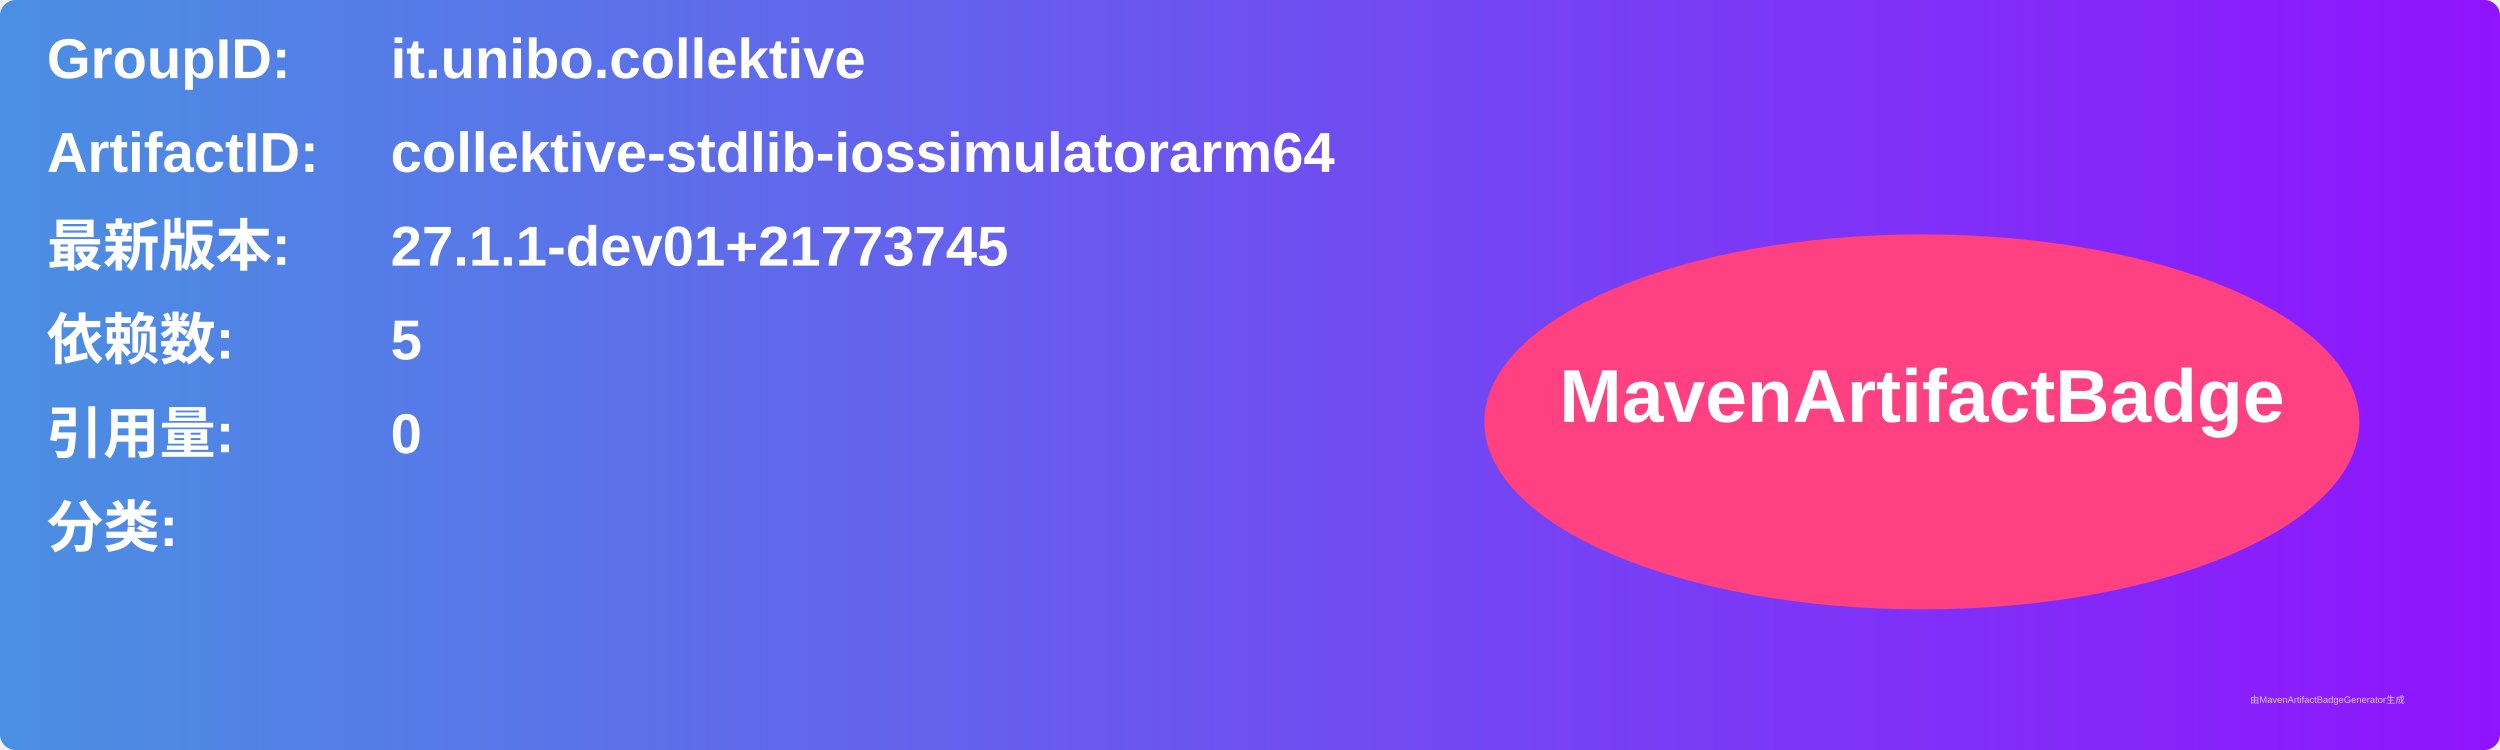
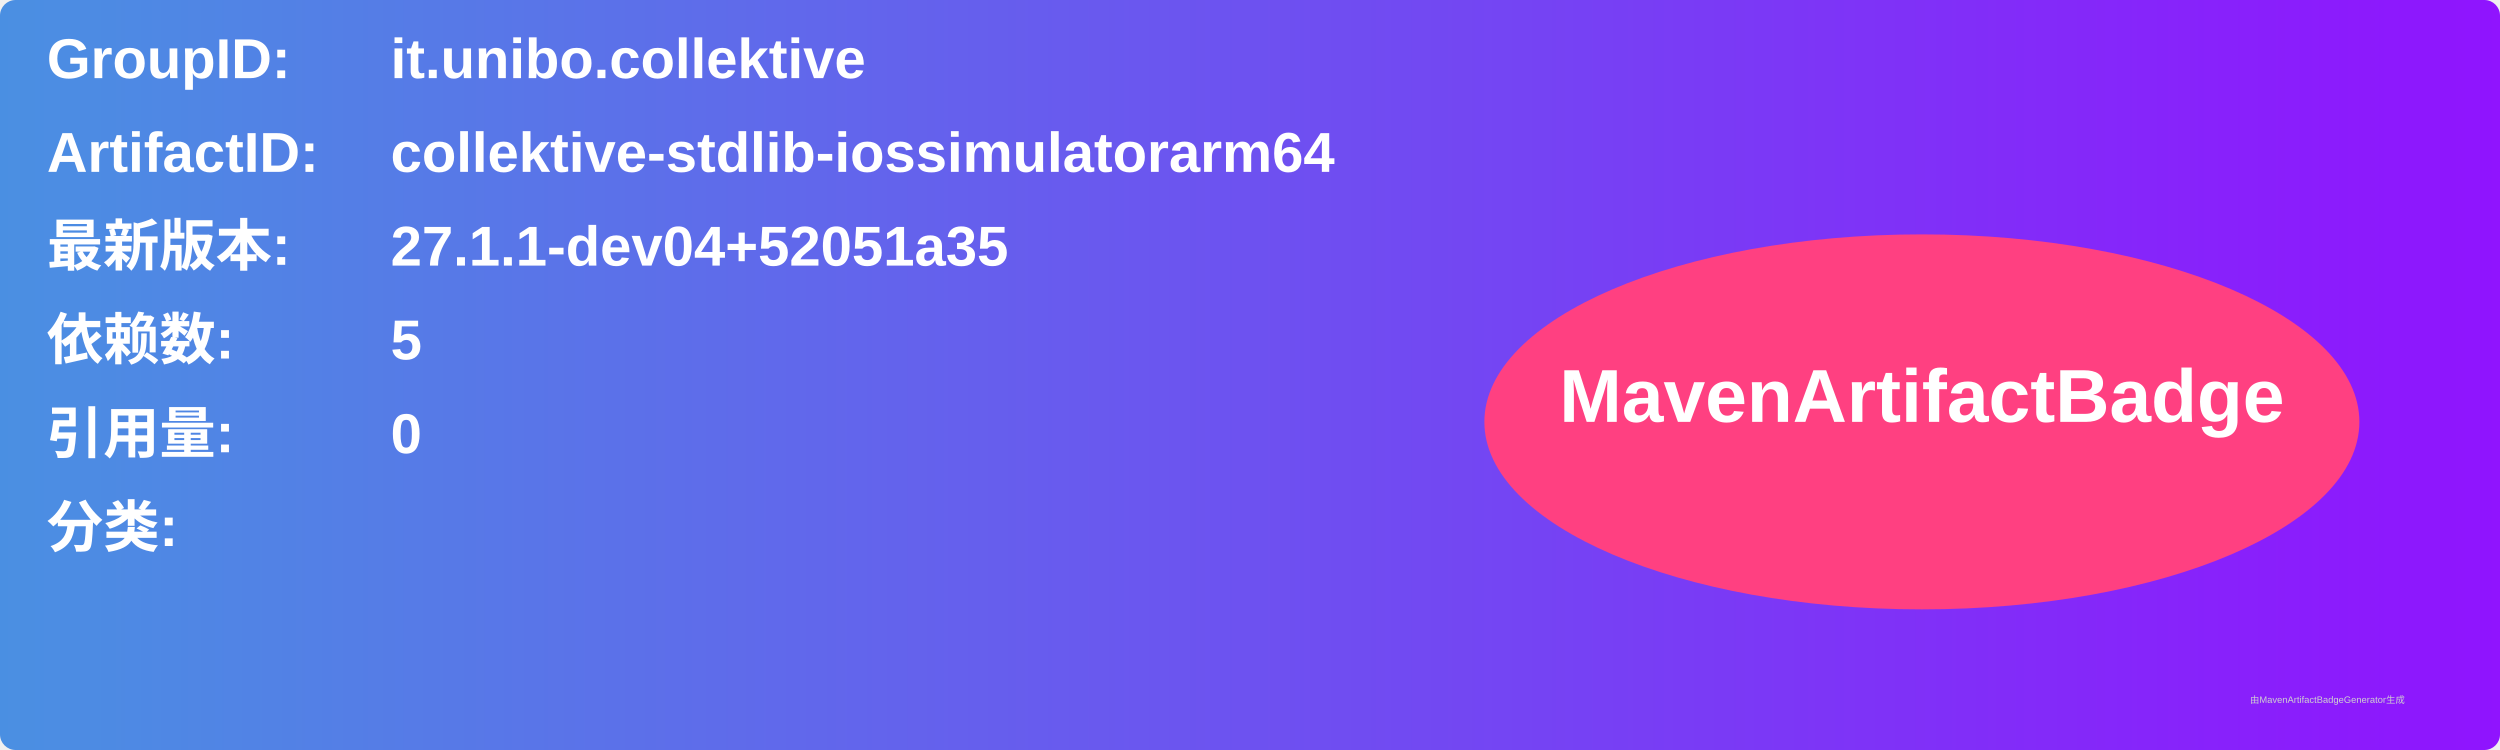
<svg xmlns="http://www.w3.org/2000/svg" width="800" height="240" viewBox="0 0 800 240">
  <linearGradient id="grad" x1="0%" y1="0%" x2="100%" y2="0%">
    <stop offset="0%" stop-color="#4a90e2" />
    <stop offset="100%" stop-color="#9013fe" />
  </linearGradient>
  <rect width="100%" height="100%" rx="5" ry="5" fill="url(#grad)" />
  <g transform="translate(15, 15)">
    <text x="0" y="10" font-family="Arial" font-size="18" fill="white" font-weight="bold" width="260">GroupID:</text>
    <text x="110" y="10" font-family="Arial" font-size="18" fill="white" font-weight="bold" width="460">it.unibo.collektive</text>
    <text x="0" y="40" font-family="Arial" font-size="18" fill="white" font-weight="bold" width="260">ArtifactID:</text>
    <text x="110" y="40" font-family="Arial" font-size="18" fill="white" font-weight="bold" width="460">collektive-stdlib-iossimulatorarm64</text>
    <text x="0" y="70" font-family="Arial" font-size="18" fill="white" font-weight="bold">最新版本:</text>
    <text x="110" y="70" font-family="Arial" font-size="18" fill="white" font-weight="bold">
-       <tspan font-weight="bold">27.1.1-dev01+21773745</tspan>
+       <tspan font-weight="bold">27.1.1-dev04+52051a35</tspan>
    </text>
    <text x="0" y="100" font-family="Arial" font-size="18" fill="white" font-weight="bold">依赖数: </text>
    <text x="110" y="100" font-family="Arial" font-size="18" fill="white">
      <tspan font-weight="bold">5</tspan>
    </text>
    <text x="0" y="130" font-family="Arial" font-size="18" fill="white" font-weight="bold">引用量: </text>
    <text x="110" y="130" font-family="Arial" font-size="18" fill="white">
      <tspan font-weight="bold">0</tspan>
    </text>
    <text x="0" y="160" font-family="Arial" font-size="18" fill="white" font-weight="bold">分类:</text>
    <text x="10" y="190" font-family="Arial" font-size="10" fill="white">
      <tspan font-weight="bold" />
    </text>
    <ellipse cx="600" cy="120" rx="140" ry="60" fill="#ff4081" />
    <text x="600" y="120" text-anchor="middle" font-family="Arial" font-size="24" fill="white" font-weight="bold">MavenArtifactBadge</text>
  </g>
  <text x="720" y="225" font-family="Arial" font-size="3" fill="#d0d0d0">由MavenArtifactBadgeGenerator生成</text>
</svg>
